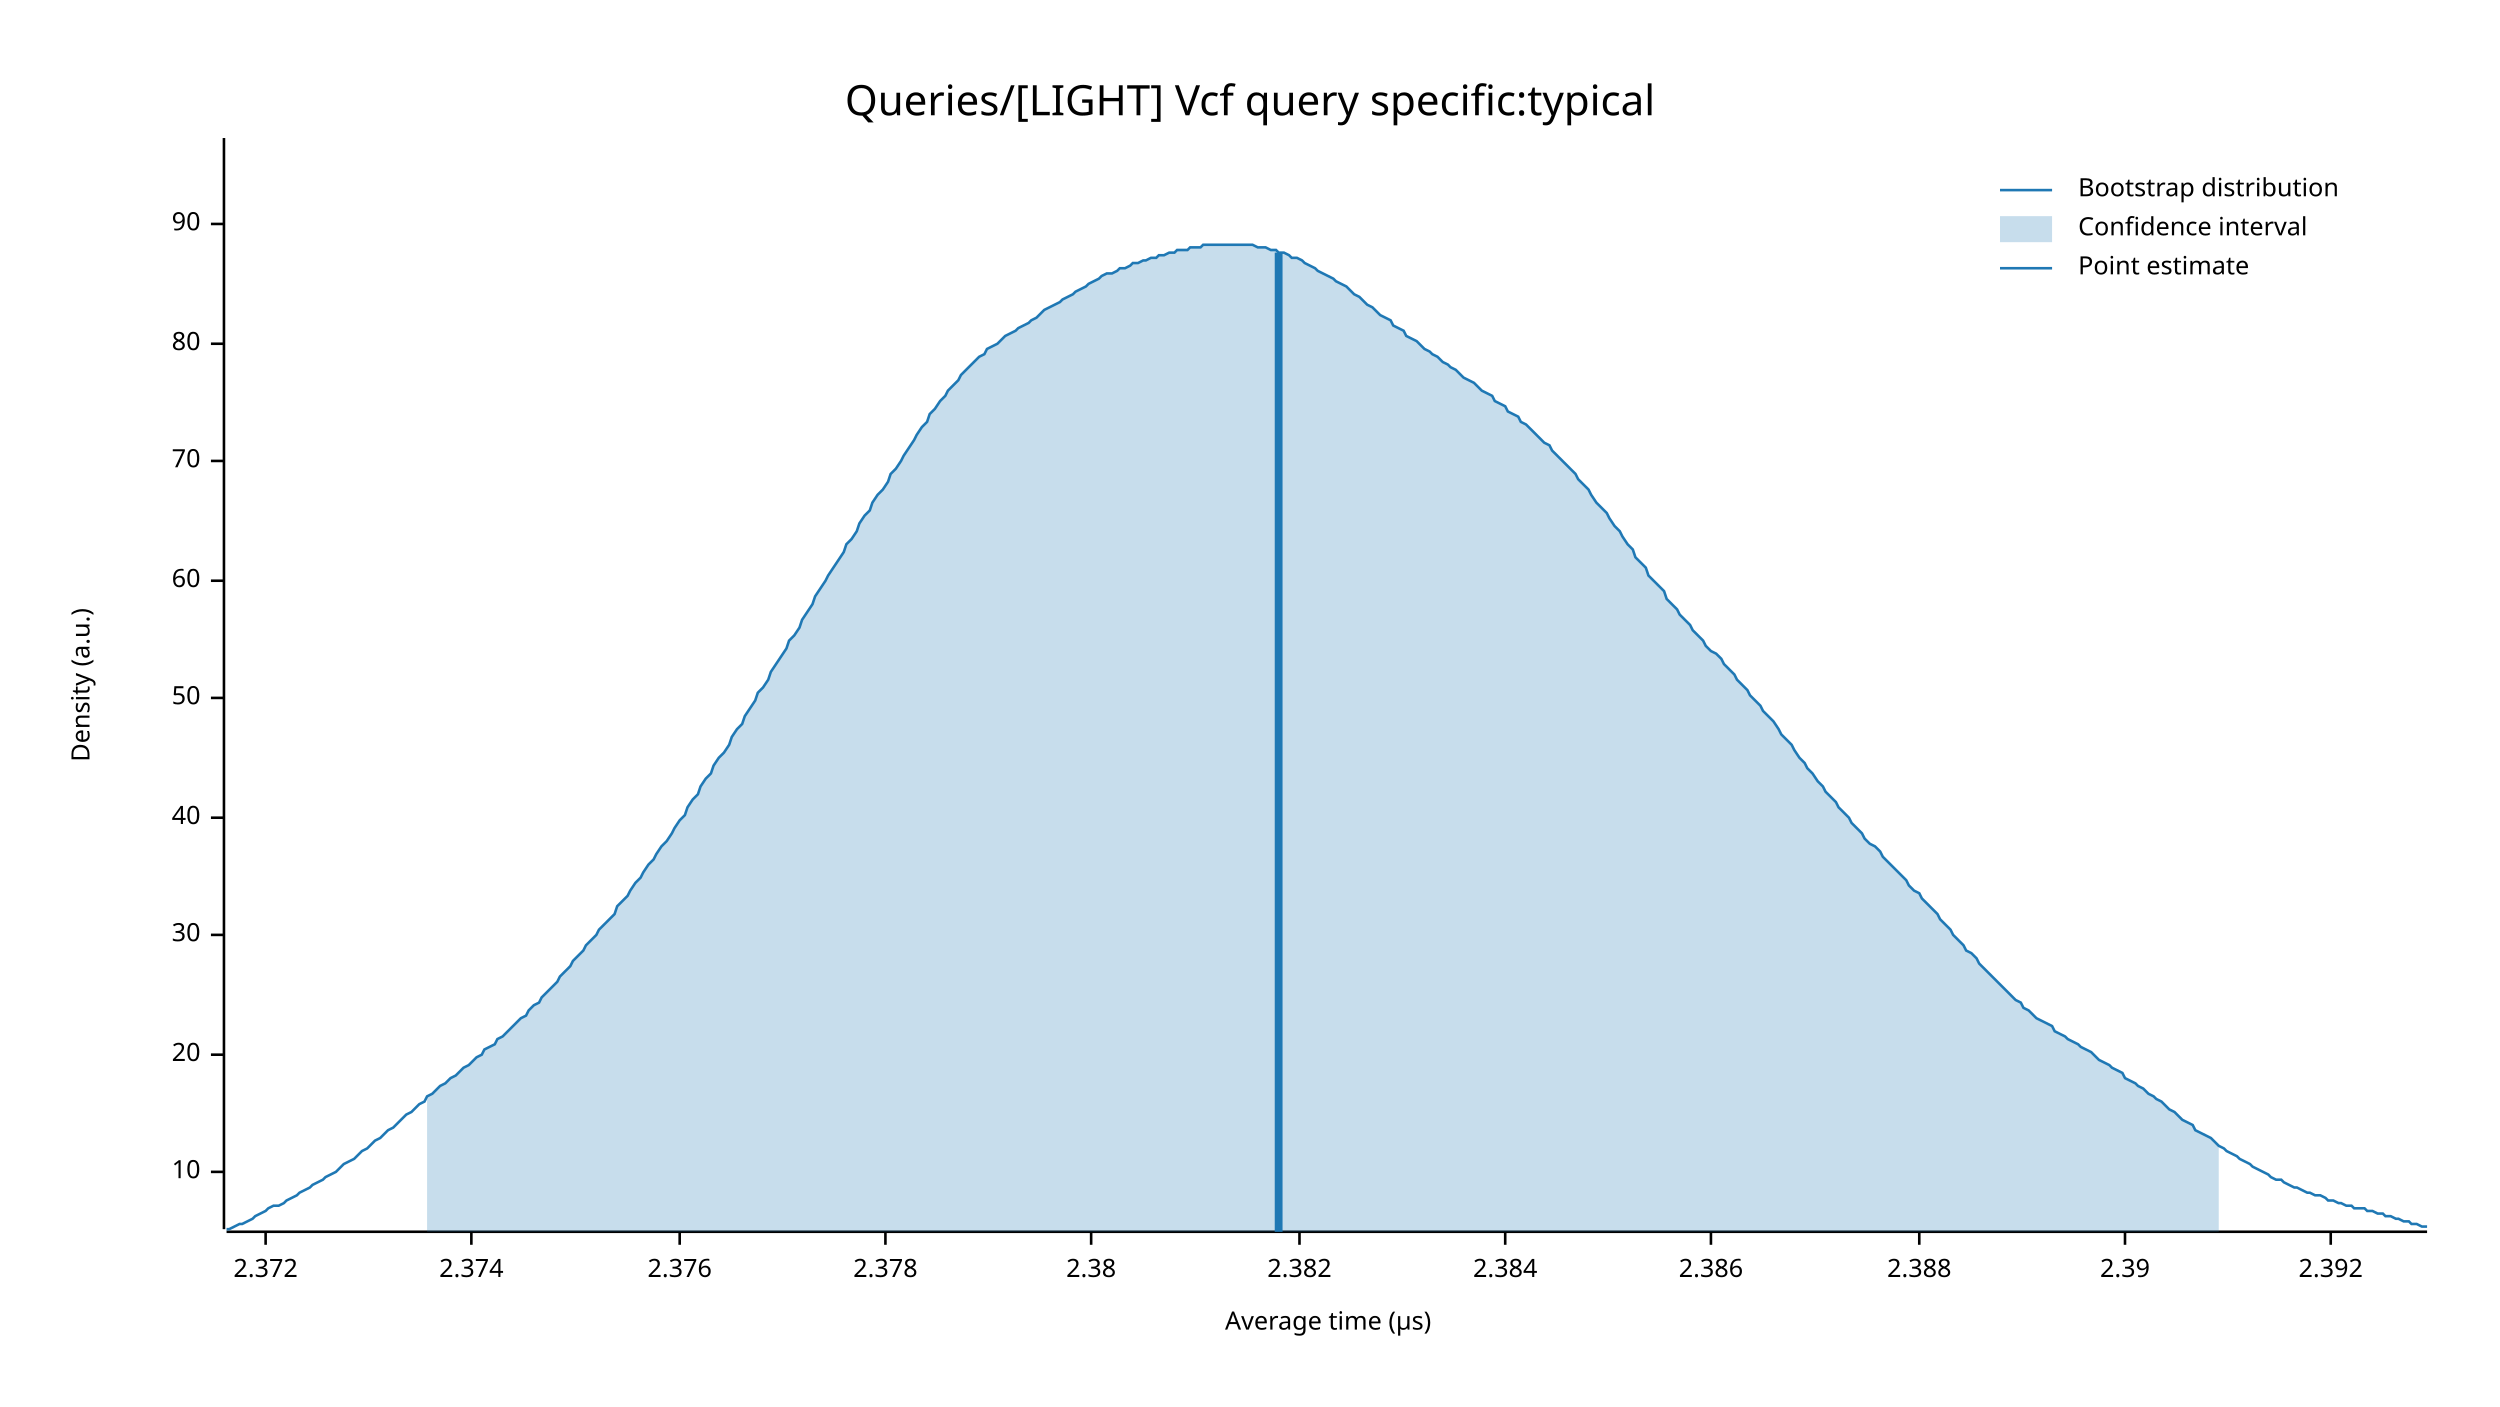
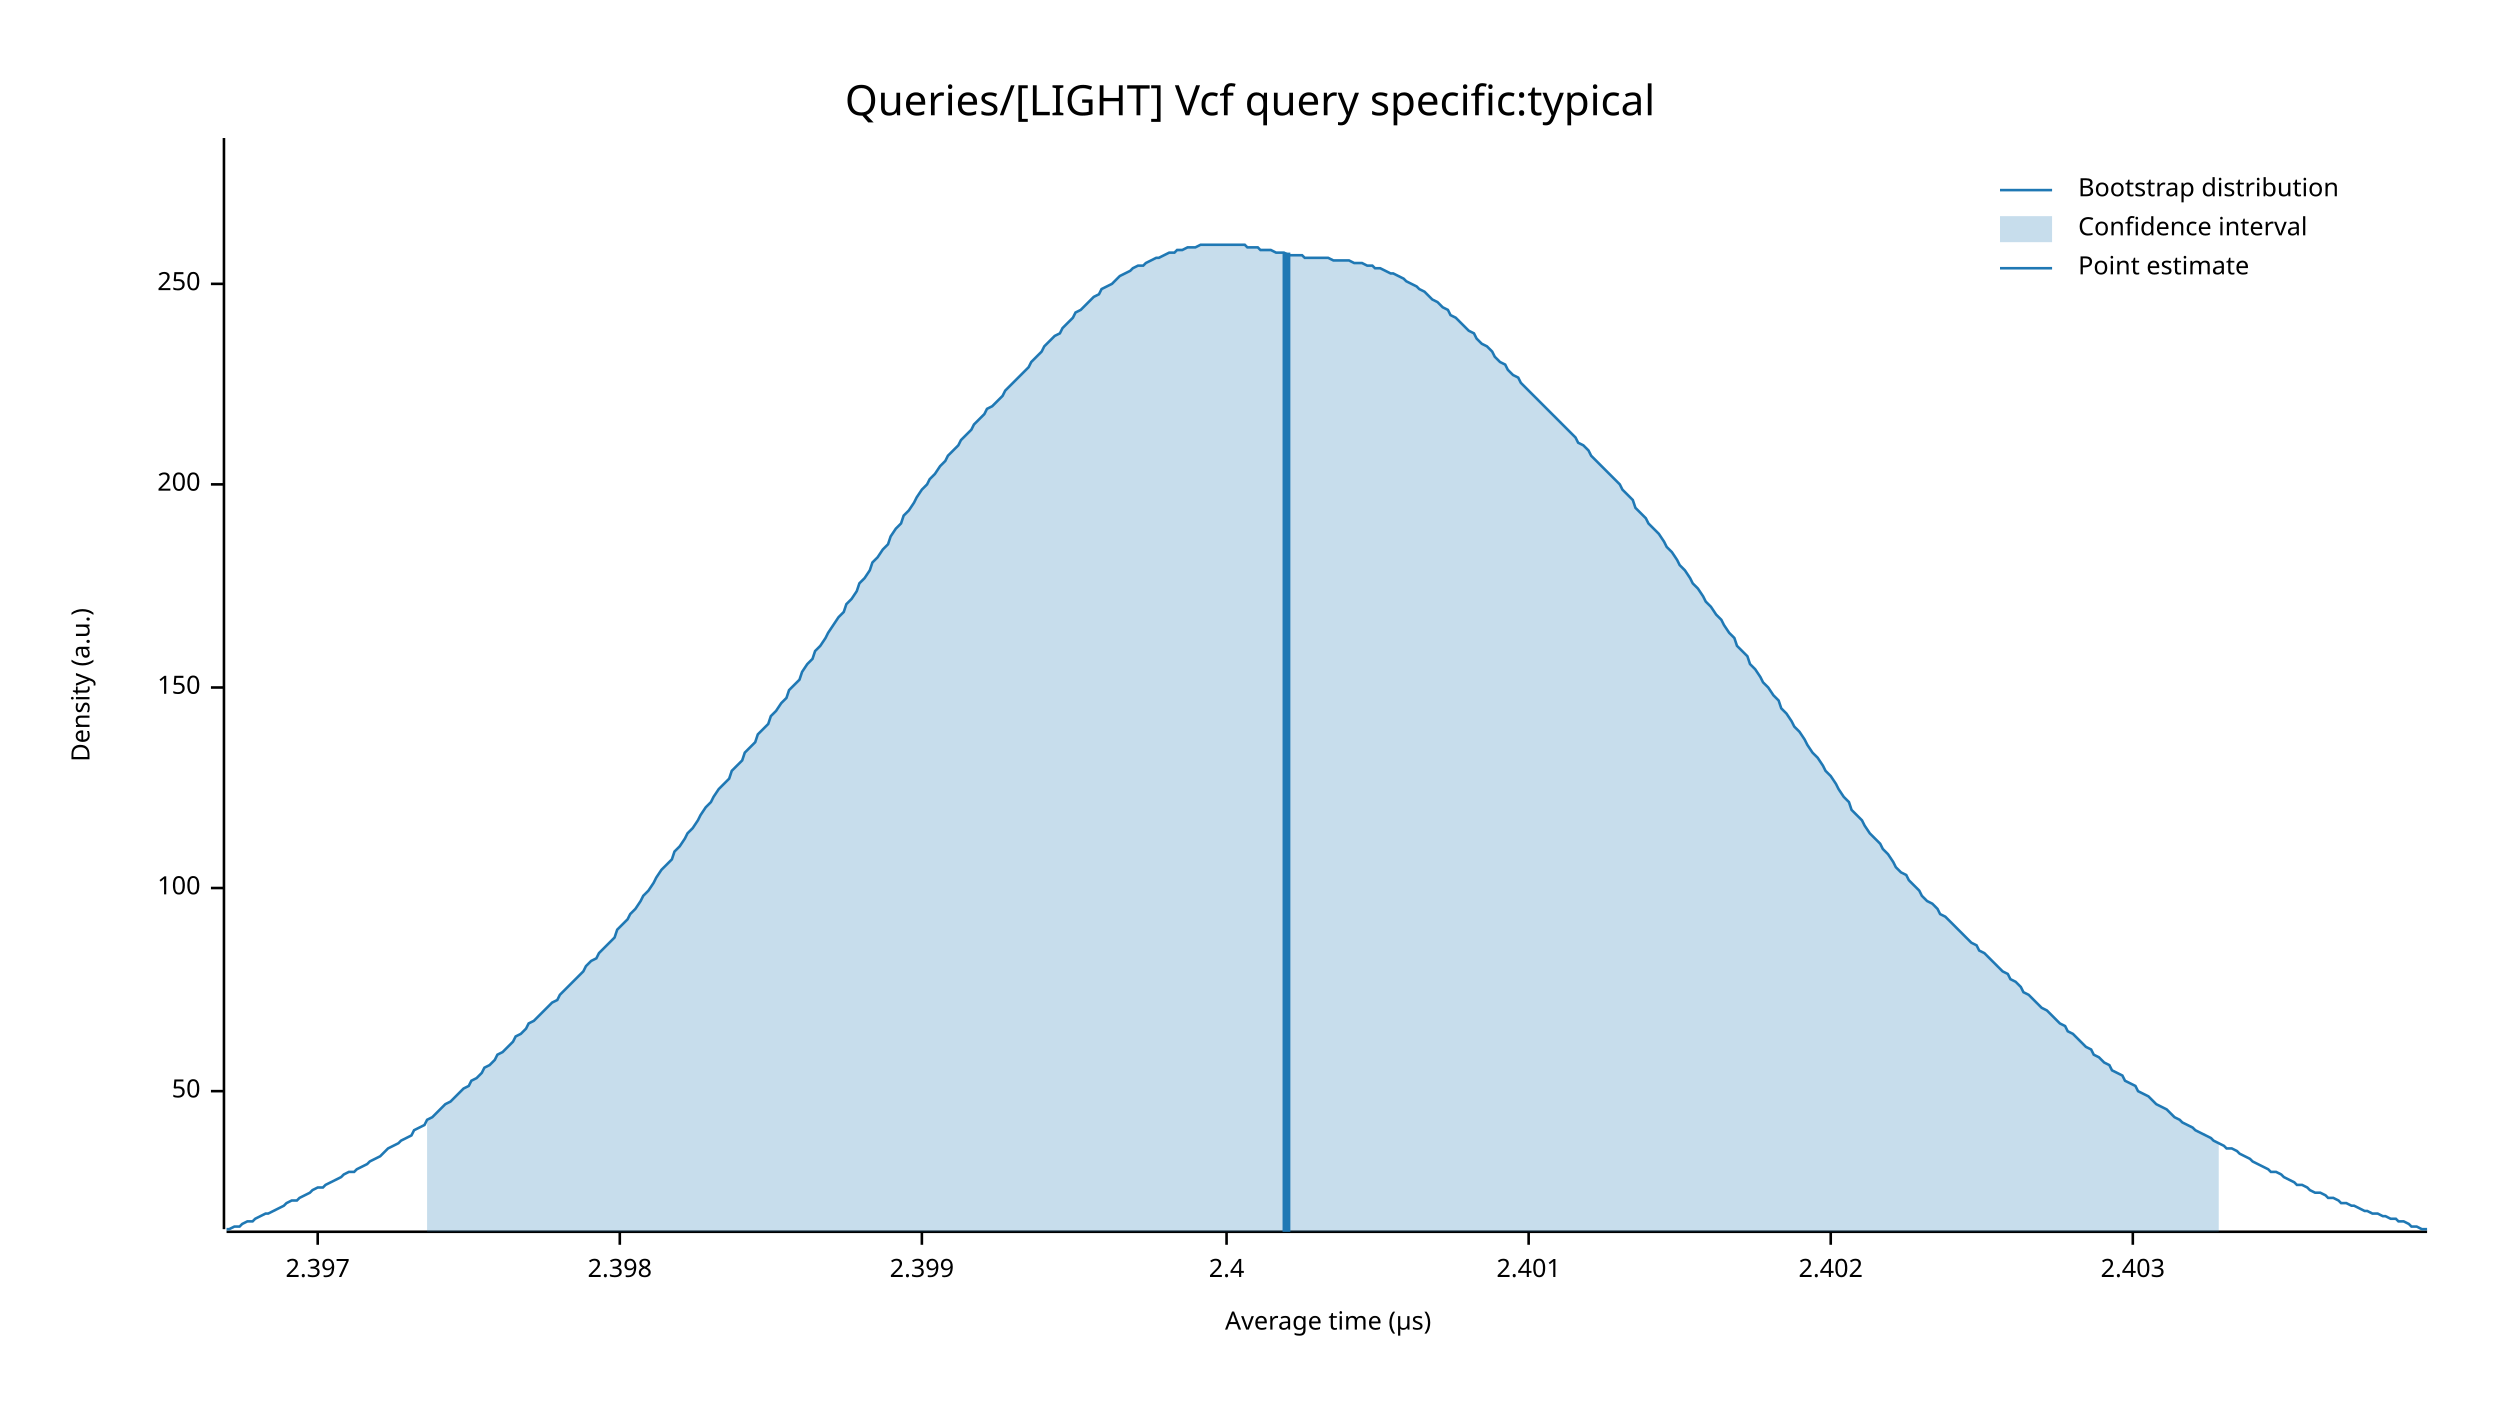
<svg xmlns="http://www.w3.org/2000/svg" width="960" height="540" viewBox="0 0 960 540">
  <text x="480" y="32" dy="0.76em" text-anchor="middle" font-family="sans-serif" font-size="16.129" opacity="1" fill="#000000">
Queries/[LIGHT] Vcf query specific:typical
</text>
  <text x="27" y="263" dy="0.76em" text-anchor="middle" font-family="sans-serif" font-size="9.677" opacity="1" fill="#000000" transform="rotate(270, 27, 263)">
Density (a.u.)
</text>
  <text x="510" y="513" dy="-0.5ex" text-anchor="middle" font-family="sans-serif" font-size="9.677" opacity="1" fill="#000000">
Average time (µs)
</text>
  <polyline fill="none" opacity="1" stroke="#000000" stroke-width="1" points="86,53 86,472 " />
-   <text x="77" y="450" dy="0.5ex" text-anchor="end" font-family="sans-serif" font-size="9.677" opacity="1" fill="#000000">
- 10
- </text>
-   <polyline fill="none" opacity="1" stroke="#000000" stroke-width="1" points="81,450 86,450 " />
-   <text x="77" y="405" dy="0.5ex" text-anchor="end" font-family="sans-serif" font-size="9.677" opacity="1" fill="#000000">
- 20
- </text>
-   <polyline fill="none" opacity="1" stroke="#000000" stroke-width="1" points="81,405 86,405 " />
-   <text x="77" y="359" dy="0.5ex" text-anchor="end" font-family="sans-serif" font-size="9.677" opacity="1" fill="#000000">
- 30
- </text>
-   <polyline fill="none" opacity="1" stroke="#000000" stroke-width="1" points="81,359 86,359 " />
-   <text x="77" y="314" dy="0.5ex" text-anchor="end" font-family="sans-serif" font-size="9.677" opacity="1" fill="#000000">
- 40
- </text>
-   <polyline fill="none" opacity="1" stroke="#000000" stroke-width="1" points="81,314 86,314 " />
-   <text x="77" y="268" dy="0.5ex" text-anchor="end" font-family="sans-serif" font-size="9.677" opacity="1" fill="#000000">
+   <text x="77" y="419" dy="0.5ex" text-anchor="end" font-family="sans-serif" font-size="9.677" opacity="1" fill="#000000">
50
</text>
-   <polyline fill="none" opacity="1" stroke="#000000" stroke-width="1" points="81,268 86,268 " />
-   <text x="77" y="223" dy="0.5ex" text-anchor="end" font-family="sans-serif" font-size="9.677" opacity="1" fill="#000000">
- 60
+   <polyline fill="none" opacity="1" stroke="#000000" stroke-width="1" points="81,419 86,419 " />
+   <text x="77" y="341" dy="0.5ex" text-anchor="end" font-family="sans-serif" font-size="9.677" opacity="1" fill="#000000">
+ 100
</text>
-   <polyline fill="none" opacity="1" stroke="#000000" stroke-width="1" points="81,223 86,223 " />
-   <text x="77" y="177" dy="0.5ex" text-anchor="end" font-family="sans-serif" font-size="9.677" opacity="1" fill="#000000">
- 70
+   <polyline fill="none" opacity="1" stroke="#000000" stroke-width="1" points="81,341 86,341 " />
+   <text x="77" y="264" dy="0.5ex" text-anchor="end" font-family="sans-serif" font-size="9.677" opacity="1" fill="#000000">
+ 150
</text>
-   <polyline fill="none" opacity="1" stroke="#000000" stroke-width="1" points="81,177 86,177 " />
-   <text x="77" y="132" dy="0.5ex" text-anchor="end" font-family="sans-serif" font-size="9.677" opacity="1" fill="#000000">
- 80
+   <polyline fill="none" opacity="1" stroke="#000000" stroke-width="1" points="81,264 86,264 " />
+   <text x="77" y="186" dy="0.5ex" text-anchor="end" font-family="sans-serif" font-size="9.677" opacity="1" fill="#000000">
+ 200
</text>
-   <polyline fill="none" opacity="1" stroke="#000000" stroke-width="1" points="81,132 86,132 " />
-   <text x="77" y="86" dy="0.5ex" text-anchor="end" font-family="sans-serif" font-size="9.677" opacity="1" fill="#000000">
- 90
+   <polyline fill="none" opacity="1" stroke="#000000" stroke-width="1" points="81,186 86,186 " />
+   <text x="77" y="109" dy="0.5ex" text-anchor="end" font-family="sans-serif" font-size="9.677" opacity="1" fill="#000000">
+ 250
</text>
-   <polyline fill="none" opacity="1" stroke="#000000" stroke-width="1" points="81,86 86,86 " />
+   <polyline fill="none" opacity="1" stroke="#000000" stroke-width="1" points="81,109 86,109 " />
  <polyline fill="none" opacity="1" stroke="#000000" stroke-width="1" points="87,473 932,473 " />
-   <text x="102" y="483" dy="0.76em" text-anchor="middle" font-family="sans-serif" font-size="9.677" opacity="1" fill="#000000">
- 2.372
+   <text x="122" y="483" dy="0.76em" text-anchor="middle" font-family="sans-serif" font-size="9.677" opacity="1" fill="#000000">
+ 2.397
</text>
-   <polyline fill="none" opacity="1" stroke="#000000" stroke-width="1" points="102,473 102,478 " />
-   <text x="181" y="483" dy="0.76em" text-anchor="middle" font-family="sans-serif" font-size="9.677" opacity="1" fill="#000000">
- 2.374
+   <polyline fill="none" opacity="1" stroke="#000000" stroke-width="1" points="122,473 122,478 " />
+   <text x="238" y="483" dy="0.76em" text-anchor="middle" font-family="sans-serif" font-size="9.677" opacity="1" fill="#000000">
+ 2.398
</text>
-   <polyline fill="none" opacity="1" stroke="#000000" stroke-width="1" points="181,473 181,478 " />
-   <text x="261" y="483" dy="0.76em" text-anchor="middle" font-family="sans-serif" font-size="9.677" opacity="1" fill="#000000">
- 2.376
+   <polyline fill="none" opacity="1" stroke="#000000" stroke-width="1" points="238,473 238,478 " />
+   <text x="354" y="483" dy="0.76em" text-anchor="middle" font-family="sans-serif" font-size="9.677" opacity="1" fill="#000000">
+ 2.399
</text>
-   <polyline fill="none" opacity="1" stroke="#000000" stroke-width="1" points="261,473 261,478 " />
-   <text x="340" y="483" dy="0.76em" text-anchor="middle" font-family="sans-serif" font-size="9.677" opacity="1" fill="#000000">
- 2.378
+   <polyline fill="none" opacity="1" stroke="#000000" stroke-width="1" points="354,473 354,478 " />
+   <text x="471" y="483" dy="0.76em" text-anchor="middle" font-family="sans-serif" font-size="9.677" opacity="1" fill="#000000">
+ 2.4
</text>
-   <polyline fill="none" opacity="1" stroke="#000000" stroke-width="1" points="340,473 340,478 " />
-   <text x="419" y="483" dy="0.76em" text-anchor="middle" font-family="sans-serif" font-size="9.677" opacity="1" fill="#000000">
- 2.38
+   <polyline fill="none" opacity="1" stroke="#000000" stroke-width="1" points="471,473 471,478 " />
+   <text x="587" y="483" dy="0.76em" text-anchor="middle" font-family="sans-serif" font-size="9.677" opacity="1" fill="#000000">
+ 2.401
</text>
-   <polyline fill="none" opacity="1" stroke="#000000" stroke-width="1" points="419,473 419,478 " />
-   <text x="499" y="483" dy="0.76em" text-anchor="middle" font-family="sans-serif" font-size="9.677" opacity="1" fill="#000000">
- 2.382
+   <polyline fill="none" opacity="1" stroke="#000000" stroke-width="1" points="587,473 587,478 " />
+   <text x="703" y="483" dy="0.76em" text-anchor="middle" font-family="sans-serif" font-size="9.677" opacity="1" fill="#000000">
+ 2.402
</text>
-   <polyline fill="none" opacity="1" stroke="#000000" stroke-width="1" points="499,473 499,478 " />
-   <text x="578" y="483" dy="0.76em" text-anchor="middle" font-family="sans-serif" font-size="9.677" opacity="1" fill="#000000">
- 2.384
+   <polyline fill="none" opacity="1" stroke="#000000" stroke-width="1" points="703,473 703,478 " />
+   <text x="819" y="483" dy="0.76em" text-anchor="middle" font-family="sans-serif" font-size="9.677" opacity="1" fill="#000000">
+ 2.403
</text>
-   <polyline fill="none" opacity="1" stroke="#000000" stroke-width="1" points="578,473 578,478 " />
-   <text x="657" y="483" dy="0.76em" text-anchor="middle" font-family="sans-serif" font-size="9.677" opacity="1" fill="#000000">
- 2.386
- </text>
-   <polyline fill="none" opacity="1" stroke="#000000" stroke-width="1" points="657,473 657,478 " />
-   <text x="737" y="483" dy="0.76em" text-anchor="middle" font-family="sans-serif" font-size="9.677" opacity="1" fill="#000000">
- 2.388
- </text>
-   <polyline fill="none" opacity="1" stroke="#000000" stroke-width="1" points="737,473 737,478 " />
-   <text x="816" y="483" dy="0.76em" text-anchor="middle" font-family="sans-serif" font-size="9.677" opacity="1" fill="#000000">
- 2.39
- </text>
-   <polyline fill="none" opacity="1" stroke="#000000" stroke-width="1" points="816,473 816,478 " />
-   <text x="895" y="483" dy="0.76em" text-anchor="middle" font-family="sans-serif" font-size="9.677" opacity="1" fill="#000000">
- 2.392
- </text>
-   <polyline fill="none" opacity="1" stroke="#000000" stroke-width="1" points="895,473 895,478 " />
-   <polyline fill="none" opacity="1" stroke="#1F78B4" stroke-width="1" points="87,472 88,472 90,471 92,470 93,470 95,469 97,468 98,467 100,466 102,465 103,464 105,463 107,463 109,462 110,461 112,460 114,459 115,458 117,457 119,456 120,455 122,454 124,453 125,452 127,451 129,450 131,448 132,447 134,446 136,445 137,444 139,442 141,441 142,440 144,438 146,437 147,436 149,434 151,433 153,431 154,430 156,428 158,427 159,426 161,424 163,423 164,421 166,420 168,418 169,417 171,416 173,414 175,413 176,412 178,410 180,409 181,408 183,406 185,405 186,403 188,402 190,401 191,399 193,398 195,396 197,394 198,393 200,391 202,390 203,388 205,386 207,385 208,383 210,381 212,379 214,377 215,375 217,373 219,371 220,369 222,367 224,365 225,363 227,361 229,359 230,357 232,355 234,353 236,351 237,348 239,346 241,344 242,342 244,339 246,337 247,335 249,332 251,330 252,328 254,325 256,323 258,320 259,318 261,315 263,313 264,310 266,307 268,305 269,302 271,299 273,297 274,294 276,291 278,289 280,286 281,283 283,280 285,278 286,275 288,272 290,269 291,266 293,264 295,261 296,258 298,255 300,252 302,249 303,246 305,244 307,241 308,238 310,235 312,232 313,229 315,226 317,223 318,221 320,218 322,215 324,212 325,209 327,207 329,204 330,201 332,198 334,196 335,193 337,190 339,188 341,185 342,182 344,180 346,177 347,175 349,172 351,169 352,167 354,164 356,162 357,159 359,157 361,154 363,152 364,150 366,148 368,146 369,144 371,142 373,140 374,139 376,137 378,136 379,134 381,133 383,132 385,130 386,129 388,128 390,127 391,126 393,125 395,124 396,123 398,122 400,120 401,119 403,118 405,117 407,116 408,115 410,114 412,113 413,112 415,111 417,110 418,109 420,108 422,107 423,106 425,105 427,105 429,104 430,103 432,103 434,102 435,101 437,101 439,100 440,100 442,99 444,99 445,98 447,98 449,97 451,97 452,96 454,96 456,96 457,95 459,95 461,95 462,94 464,94 466,94 468,94 469,94 471,94 473,94 474,94 476,94 478,94 479,94 481,94 483,95 484,95 486,95 488,96 490,96 491,97 493,97 495,98 496,99 498,99 500,100 501,101 503,102 505,103 506,104 508,105 510,106 512,107 513,108 515,109 517,110 518,111 520,113 522,114 523,115 525,117 527,118 528,119 530,121 532,122 534,123 535,125 537,126 539,127 540,129 542,130 544,131 545,132 547,134 549,135 550,136 552,137 554,139 556,140 557,141 559,142 561,144 562,145 564,146 566,147 567,148 569,150 571,151 573,152 574,154 576,155 578,156 579,158 581,159 583,160 584,162 586,163 588,165 589,166 591,168 593,170 595,171 596,173 598,175 600,177 601,178 603,180 605,182 606,184 608,186 610,188 611,190 613,193 615,195 617,197 618,199 620,202 622,204 623,206 625,209 627,211 628,214 630,216 632,218 633,221 635,223 637,225 639,227 640,230 642,232 644,234 645,236 647,238 649,240 650,242 652,244 654,246 655,248 657,250 659,251 661,253 662,255 664,257 666,259 667,261 669,263 671,265 672,267 674,269 676,271 677,273 679,275 681,277 683,280 684,282 686,284 688,286 689,288 691,291 693,293 694,295 696,297 698,300 700,302 701,304 703,306 705,308 706,310 708,312 710,314 711,316 713,318 715,320 716,322 718,324 720,325 722,327 723,329 725,331 727,333 728,334 730,336 732,338 733,340 735,342 737,343 738,345 740,347 742,349 744,351 745,353 747,355 749,357 750,359 752,361 754,363 755,365 757,366 759,368 760,370 762,372 764,374 766,376 767,377 769,379 771,381 772,382 774,384 776,385 777,387 779,388 781,390 782,391 784,392 786,393 788,394 789,396 791,397 793,398 794,399 796,400 798,401 799,402 801,403 803,404 804,405 806,407 808,408 810,409 811,410 813,411 815,412 816,414 818,415 820,416 821,417 823,418 825,420 827,421 828,422 830,423 832,425 833,426 835,427 837,429 838,430 840,431 842,432 843,434 845,435 847,436 849,437 850,438 852,440 854,441 855,442 857,443 859,444 860,445 862,446 864,447 865,448 867,449 869,450 871,451 872,452 874,453 876,453 877,454 879,455 881,456 882,456 884,457 886,458 887,458 889,459 891,459 893,460 894,461 896,461 898,462 899,462 901,463 903,463 904,464 906,464 908,464 909,465 911,465 913,466 915,466 916,467 918,467 920,468 921,468 923,469 925,469 926,470 928,470 930,471 932,471 " />
-   <polygon opacity="0.25" fill="#1F78B4" points="164,421 166,420 168,418 169,417 171,416 173,414 175,413 176,412 178,410 180,409 181,408 183,406 185,405 186,403 188,402 190,401 191,399 193,398 195,396 197,394 198,393 200,391 202,390 203,388 205,386 207,385 208,383 210,381 212,379 214,377 215,375 217,373 219,371 220,369 222,367 224,365 225,363 227,361 229,359 230,357 232,355 234,353 236,351 237,348 239,346 241,344 242,342 244,339 246,337 247,335 249,332 251,330 252,328 254,325 256,323 258,320 259,318 261,315 263,313 264,310 266,307 268,305 269,302 271,299 273,297 274,294 276,291 278,289 280,286 281,283 283,280 285,278 286,275 288,272 290,269 291,266 293,264 295,261 296,258 298,255 300,252 302,249 303,246 305,244 307,241 308,238 310,235 312,232 313,229 315,226 317,223 318,221 320,218 322,215 324,212 325,209 327,207 329,204 330,201 332,198 334,196 335,193 337,190 339,188 341,185 342,182 344,180 346,177 347,175 349,172 351,169 352,167 354,164 356,162 357,159 359,157 361,154 363,152 364,150 366,148 368,146 369,144 371,142 373,140 374,139 376,137 378,136 379,134 381,133 383,132 385,130 386,129 388,128 390,127 391,126 393,125 395,124 396,123 398,122 400,120 401,119 403,118 405,117 407,116 408,115 410,114 412,113 413,112 415,111 417,110 418,109 420,108 422,107 423,106 425,105 427,105 429,104 430,103 432,103 434,102 435,101 437,101 439,100 440,100 442,99 444,99 445,98 447,98 449,97 451,97 452,96 454,96 456,96 457,95 459,95 461,95 462,94 464,94 466,94 468,94 469,94 471,94 473,94 474,94 476,94 478,94 479,94 481,94 483,95 484,95 486,95 488,96 490,96 491,97 493,97 495,98 496,99 498,99 500,100 501,101 503,102 505,103 506,104 508,105 510,106 512,107 513,108 515,109 517,110 518,111 520,113 522,114 523,115 525,117 527,118 528,119 530,121 532,122 534,123 535,125 537,126 539,127 540,129 542,130 544,131 545,132 547,134 549,135 550,136 552,137 554,139 556,140 557,141 559,142 561,144 562,145 564,146 566,147 567,148 569,150 571,151 573,152 574,154 576,155 578,156 579,158 581,159 583,160 584,162 586,163 588,165 589,166 591,168 593,170 595,171 596,173 598,175 600,177 601,178 603,180 605,182 606,184 608,186 610,188 611,190 613,193 615,195 617,197 618,199 620,202 622,204 623,206 625,209 627,211 628,214 630,216 632,218 633,221 635,223 637,225 639,227 640,230 642,232 644,234 645,236 647,238 649,240 650,242 652,244 654,246 655,248 657,250 659,251 661,253 662,255 664,257 666,259 667,261 669,263 671,265 672,267 674,269 676,271 677,273 679,275 681,277 683,280 684,282 686,284 688,286 689,288 691,291 693,293 694,295 696,297 698,300 700,302 701,304 703,306 705,308 706,310 708,312 710,314 711,316 713,318 715,320 716,322 718,324 720,325 722,327 723,329 725,331 727,333 728,334 730,336 732,338 733,340 735,342 737,343 738,345 740,347 742,349 744,351 745,353 747,355 749,357 750,359 752,361 754,363 755,365 757,366 759,368 760,370 762,372 764,374 766,376 767,377 769,379 771,381 772,382 774,384 776,385 777,387 779,388 781,390 782,391 784,392 786,393 788,394 789,396 791,397 793,398 794,399 796,400 798,401 799,402 801,403 803,404 804,405 806,407 808,408 810,409 811,410 813,411 815,412 816,414 818,415 820,416 821,417 823,418 825,420 827,421 828,422 830,423 832,425 833,426 835,427 837,429 838,430 840,431 842,432 843,434 845,435 847,436 849,437 850,438 852,440 852,473 164,473 " />
-   <polyline fill="none" opacity="1" stroke="#1F78B4" stroke-width="3" points="491,473 491,97 " />
+   <polyline fill="none" opacity="1" stroke="#000000" stroke-width="1" points="819,473 819,478 " />
+   <polyline fill="none" opacity="1" stroke="#1F78B4" stroke-width="1" points="87,472 88,472 90,471 92,471 93,470 95,469 97,469 98,468 100,467 102,466 103,466 105,465 107,464 109,463 110,462 112,461 114,461 115,460 117,459 119,458 120,457 122,456 124,456 125,455 127,454 129,453 131,452 132,451 134,450 136,450 137,449 139,448 141,447 142,446 144,445 146,444 147,443 149,441 151,440 153,439 154,438 156,437 158,436 159,434 161,433 163,432 164,430 166,429 168,427 169,426 171,424 173,423 175,421 176,420 178,418 180,417 181,415 183,414 185,412 186,410 188,409 190,407 191,405 193,404 195,402 197,400 198,398 200,397 202,395 203,393 205,392 207,390 208,389 210,387 212,385 214,384 215,382 217,380 219,378 220,377 222,375 224,373 225,371 227,369 229,368 230,366 232,364 234,362 236,360 237,357 239,355 241,353 242,351 244,349 246,346 247,344 249,342 251,339 252,337 254,334 256,332 258,330 259,327 261,325 263,322 264,320 266,318 268,315 269,313 271,310 273,308 274,306 276,303 278,301 280,299 281,296 283,294 285,292 286,289 288,287 290,285 291,282 293,280 295,278 296,275 298,273 300,270 302,268 303,265 305,263 307,261 308,258 310,255 312,253 313,250 315,248 317,245 318,243 320,240 322,237 324,235 325,232 327,230 329,227 330,224 332,222 334,219 335,216 337,214 339,211 341,209 342,206 344,203 346,201 347,198 349,196 351,193 352,191 354,188 356,186 357,184 359,182 361,179 363,177 364,175 366,173 368,171 369,169 371,167 373,165 374,163 376,161 378,159 379,157 381,156 383,154 385,152 386,150 388,148 390,146 391,145 393,143 395,141 396,139 398,137 400,135 401,133 403,131 405,129 407,128 408,126 410,124 412,122 413,120 415,119 417,117 418,116 420,114 422,113 423,111 425,110 427,109 429,107 430,106 432,105 434,104 435,103 437,102 439,102 440,101 442,100 444,99 445,99 447,98 449,97 451,97 452,96 454,96 456,95 457,95 459,95 461,94 462,94 464,94 466,94 468,94 469,94 471,94 473,94 474,94 476,94 478,94 479,95 481,95 483,95 484,96 486,96 488,96 490,97 491,97 493,97 495,98 496,98 498,98 500,98 501,99 503,99 505,99 506,99 508,99 510,99 512,100 513,100 515,100 517,100 518,100 520,101 522,101 523,101 525,102 527,102 528,103 530,103 532,104 534,105 535,105 537,106 539,107 540,108 542,109 544,110 545,111 547,112 549,114 550,115 552,116 554,118 556,119 557,121 559,122 561,124 562,125 564,127 566,128 567,130 569,132 571,133 573,135 574,137 576,139 578,140 579,142 581,144 583,145 584,147 586,149 588,151 589,152 591,154 593,156 595,158 596,159 598,161 600,163 601,164 603,166 605,168 606,170 608,171 610,173 611,175 613,177 615,179 617,181 618,182 620,184 622,186 623,188 625,190 627,192 628,195 630,197 632,199 633,201 635,203 637,205 639,208 640,210 642,212 644,215 645,217 647,219 649,222 650,224 652,226 654,229 655,231 657,233 659,236 661,238 662,240 664,243 666,245 667,248 669,250 671,252 672,255 674,257 676,260 677,262 679,264 681,267 683,269 684,272 686,274 688,277 689,279 691,281 693,284 694,286 696,289 698,291 700,294 701,296 703,298 705,301 706,303 708,306 710,308 711,311 713,313 715,315 716,317 718,320 720,322 722,324 723,326 725,328 727,331 728,333 730,335 732,336 733,338 735,340 737,342 738,344 740,346 742,347 744,349 745,351 747,352 749,354 750,355 752,357 754,359 755,360 757,362 759,363 760,365 762,366 764,368 766,370 767,371 769,373 771,374 772,376 774,377 776,379 777,381 779,382 781,384 782,385 784,387 786,388 788,390 789,391 791,393 793,394 794,396 796,397 798,399 799,400 801,402 803,403 804,405 806,406 808,408 810,409 811,411 813,412 815,413 816,415 818,416 820,417 821,419 823,420 825,421 827,423 828,424 830,425 832,426 833,427 835,429 837,430 838,431 840,432 842,433 843,434 845,435 847,436 849,437 850,438 852,439 854,440 855,441 857,441 859,442 860,443 862,444 864,445 865,446 867,447 869,448 871,449 872,450 874,450 876,451 877,452 879,453 881,454 882,455 884,455 886,456 887,457 889,458 891,458 893,459 894,460 896,460 898,461 899,462 901,462 903,463 904,463 906,464 908,465 909,465 911,466 913,466 915,467 916,467 918,468 920,468 921,469 923,469 925,470 926,471 928,471 930,472 932,472 " />
+   <polygon opacity="0.25" fill="#1F78B4" points="164,430 166,429 168,427 169,426 171,424 173,423 175,421 176,420 178,418 180,417 181,415 183,414 185,412 186,410 188,409 190,407 191,405 193,404 195,402 197,400 198,398 200,397 202,395 203,393 205,392 207,390 208,389 210,387 212,385 214,384 215,382 217,380 219,378 220,377 222,375 224,373 225,371 227,369 229,368 230,366 232,364 234,362 236,360 237,357 239,355 241,353 242,351 244,349 246,346 247,344 249,342 251,339 252,337 254,334 256,332 258,330 259,327 261,325 263,322 264,320 266,318 268,315 269,313 271,310 273,308 274,306 276,303 278,301 280,299 281,296 283,294 285,292 286,289 288,287 290,285 291,282 293,280 295,278 296,275 298,273 300,270 302,268 303,265 305,263 307,261 308,258 310,255 312,253 313,250 315,248 317,245 318,243 320,240 322,237 324,235 325,232 327,230 329,227 330,224 332,222 334,219 335,216 337,214 339,211 341,209 342,206 344,203 346,201 347,198 349,196 351,193 352,191 354,188 356,186 357,184 359,182 361,179 363,177 364,175 366,173 368,171 369,169 371,167 373,165 374,163 376,161 378,159 379,157 381,156 383,154 385,152 386,150 388,148 390,146 391,145 393,143 395,141 396,139 398,137 400,135 401,133 403,131 405,129 407,128 408,126 410,124 412,122 413,120 415,119 417,117 418,116 420,114 422,113 423,111 425,110 427,109 429,107 430,106 432,105 434,104 435,103 437,102 439,102 440,101 442,100 444,99 445,99 447,98 449,97 451,97 452,96 454,96 456,95 457,95 459,95 461,94 462,94 464,94 466,94 468,94 469,94 471,94 473,94 474,94 476,94 478,94 479,95 481,95 483,95 484,96 486,96 488,96 490,97 491,97 493,97 495,98 496,98 498,98 500,98 501,99 503,99 505,99 506,99 508,99 510,99 512,100 513,100 515,100 517,100 518,100 520,101 522,101 523,101 525,102 527,102 528,103 530,103 532,104 534,105 535,105 537,106 539,107 540,108 542,109 544,110 545,111 547,112 549,114 550,115 552,116 554,118 556,119 557,121 559,122 561,124 562,125 564,127 566,128 567,130 569,132 571,133 573,135 574,137 576,139 578,140 579,142 581,144 583,145 584,147 586,149 588,151 589,152 591,154 593,156 595,158 596,159 598,161 600,163 601,164 603,166 605,168 606,170 608,171 610,173 611,175 613,177 615,179 617,181 618,182 620,184 622,186 623,188 625,190 627,192 628,195 630,197 632,199 633,201 635,203 637,205 639,208 640,210 642,212 644,215 645,217 647,219 649,222 650,224 652,226 654,229 655,231 657,233 659,236 661,238 662,240 664,243 666,245 667,248 669,250 671,252 672,255 674,257 676,260 677,262 679,264 681,267 683,269 684,272 686,274 688,277 689,279 691,281 693,284 694,286 696,289 698,291 700,294 701,296 703,298 705,301 706,303 708,306 710,308 711,311 713,313 715,315 716,317 718,320 720,322 722,324 723,326 725,328 727,331 728,333 730,335 732,336 733,338 735,340 737,342 738,344 740,346 742,347 744,349 745,351 747,352 749,354 750,355 752,357 754,359 755,360 757,362 759,363 760,365 762,366 764,368 766,370 767,371 769,373 771,374 772,376 774,377 776,379 777,381 779,382 781,384 782,385 784,387 786,388 788,390 789,391 791,393 793,394 794,396 796,397 798,399 799,400 801,402 803,403 804,405 806,406 808,408 810,409 811,411 813,412 815,413 816,415 818,416 820,417 821,419 823,420 825,421 827,423 828,424 830,425 832,426 833,427 835,429 837,430 838,431 840,432 842,433 843,434 845,435 847,436 849,437 850,438 852,439 852,473 164,473 " />
+   <polyline fill="none" opacity="1" stroke="#1F78B4" stroke-width="3" points="494,473 494,97 " />
  <text x="798" y="68" dy="0.76em" text-anchor="start" font-family="sans-serif" font-size="9.677" opacity="1" fill="#000000">
Bootstrap distribution
</text>
  <text x="798" y="83" dy="0.76em" text-anchor="start" font-family="sans-serif" font-size="9.677" opacity="1" fill="#000000">
Confidence interval
</text>
  <text x="798" y="98" dy="0.76em" text-anchor="start" font-family="sans-serif" font-size="9.677" opacity="1" fill="#000000">
Point estimate
</text>
  <polyline fill="none" opacity="1" stroke="#1F78B4" stroke-width="1" points="768,73 788,73 " />
  <rect x="768" y="83" width="20" height="10" opacity="0.25" fill="#1F78B4" stroke="none" />
  <polyline fill="none" opacity="1" stroke="#1F78B4" stroke-width="1" points="768,103 788,103 " />
</svg>
